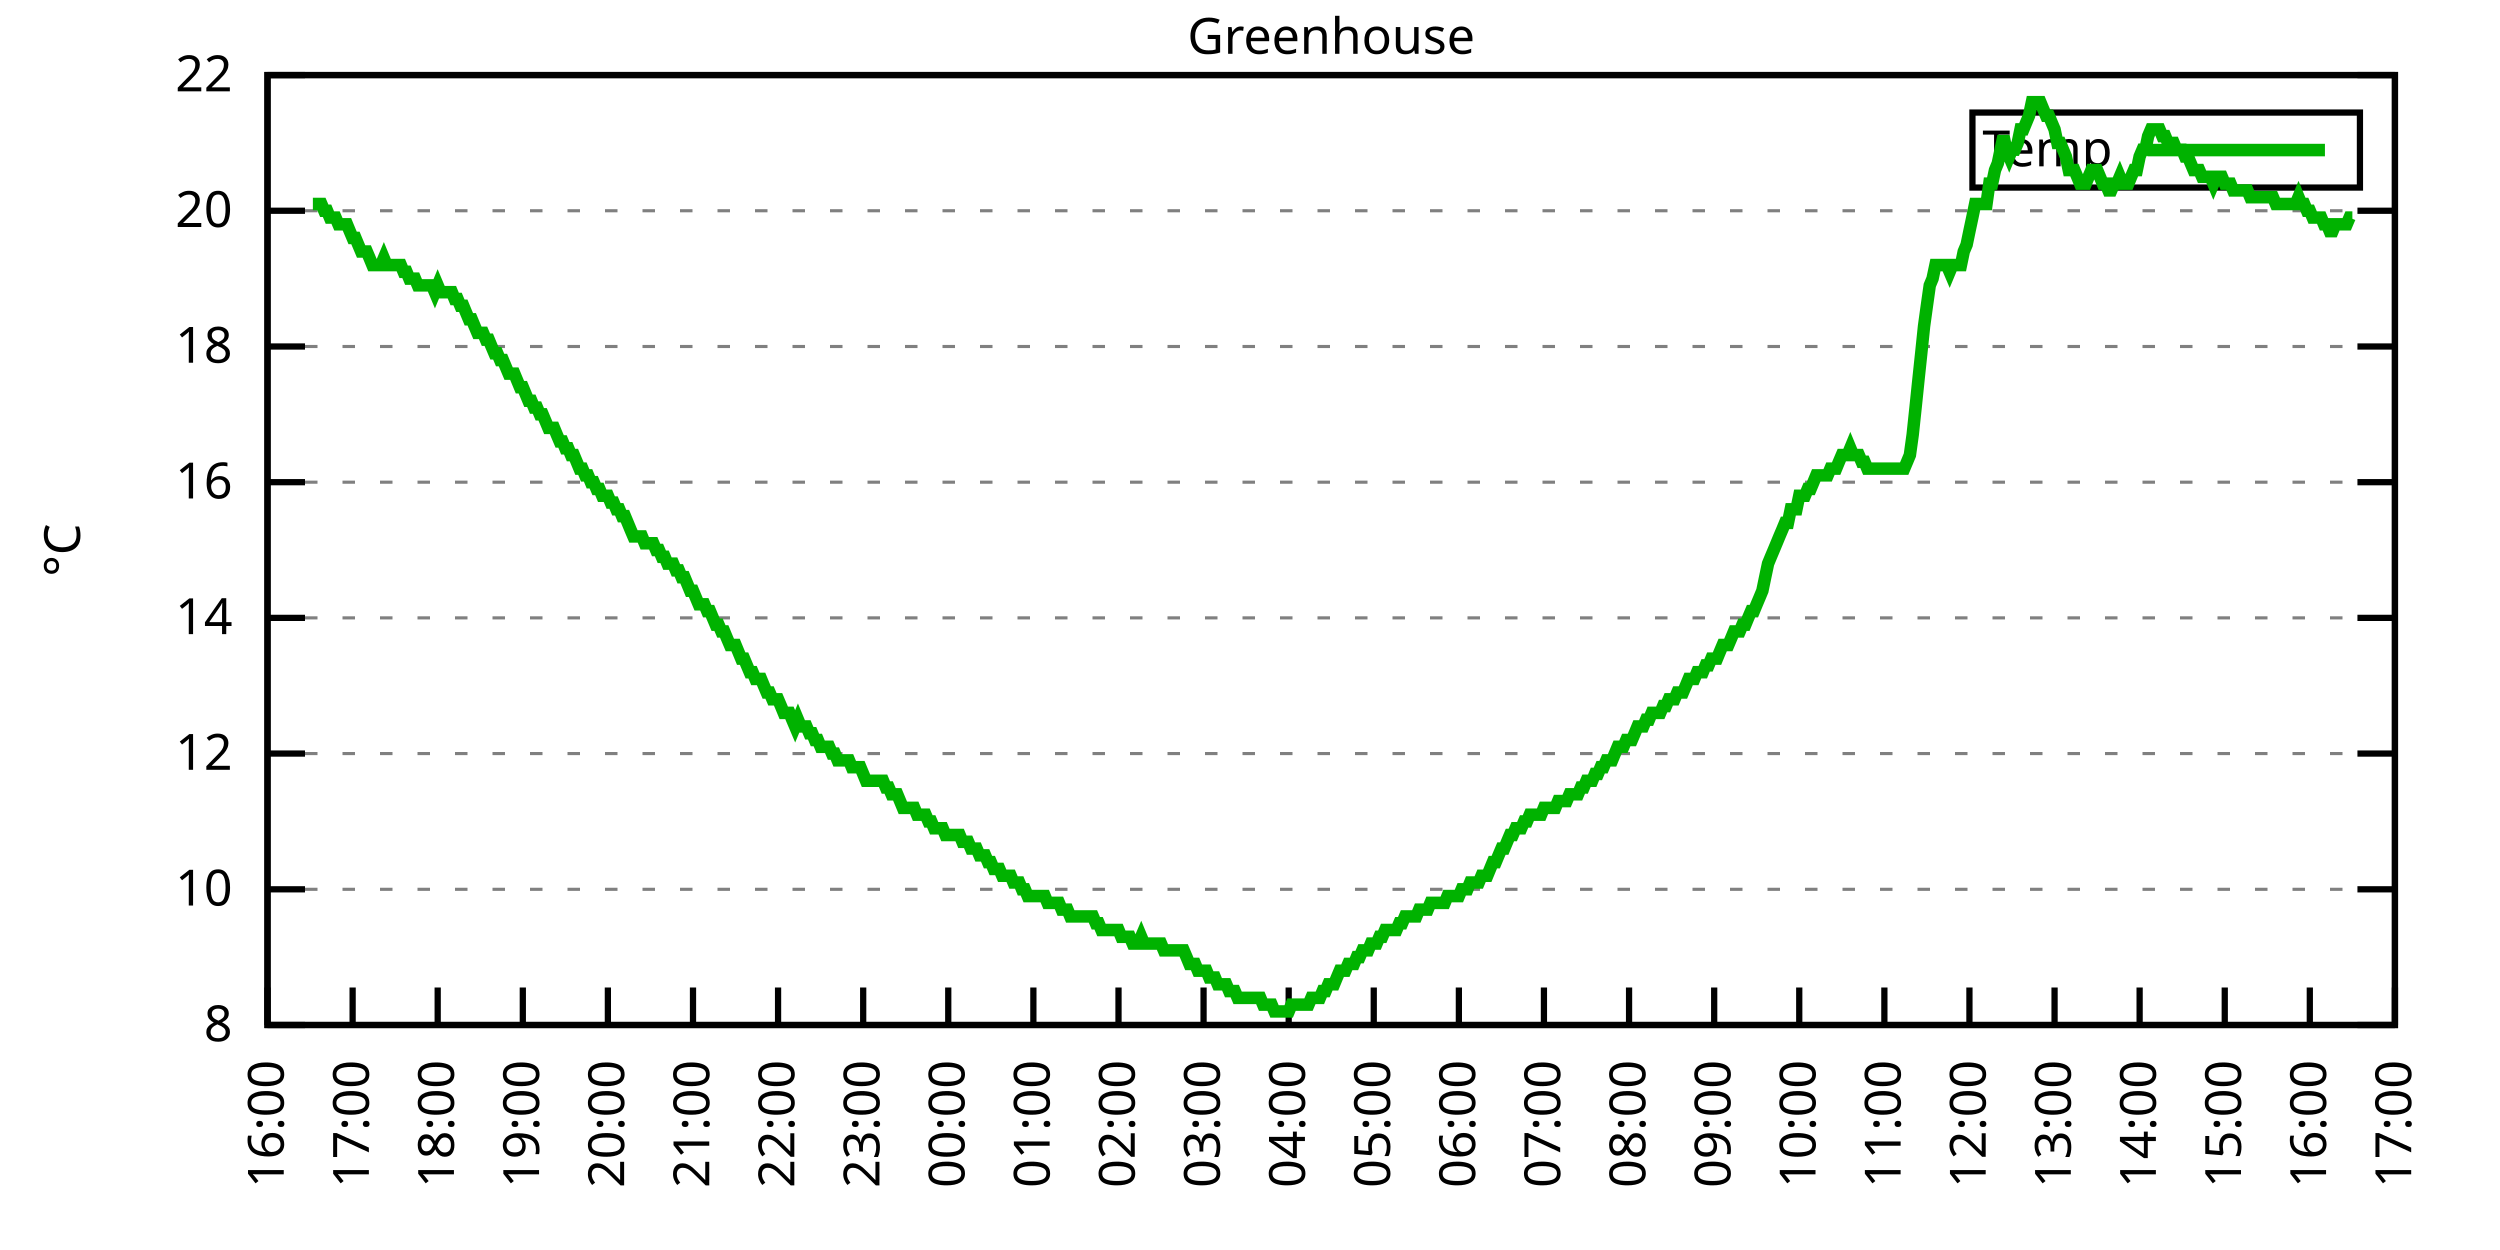
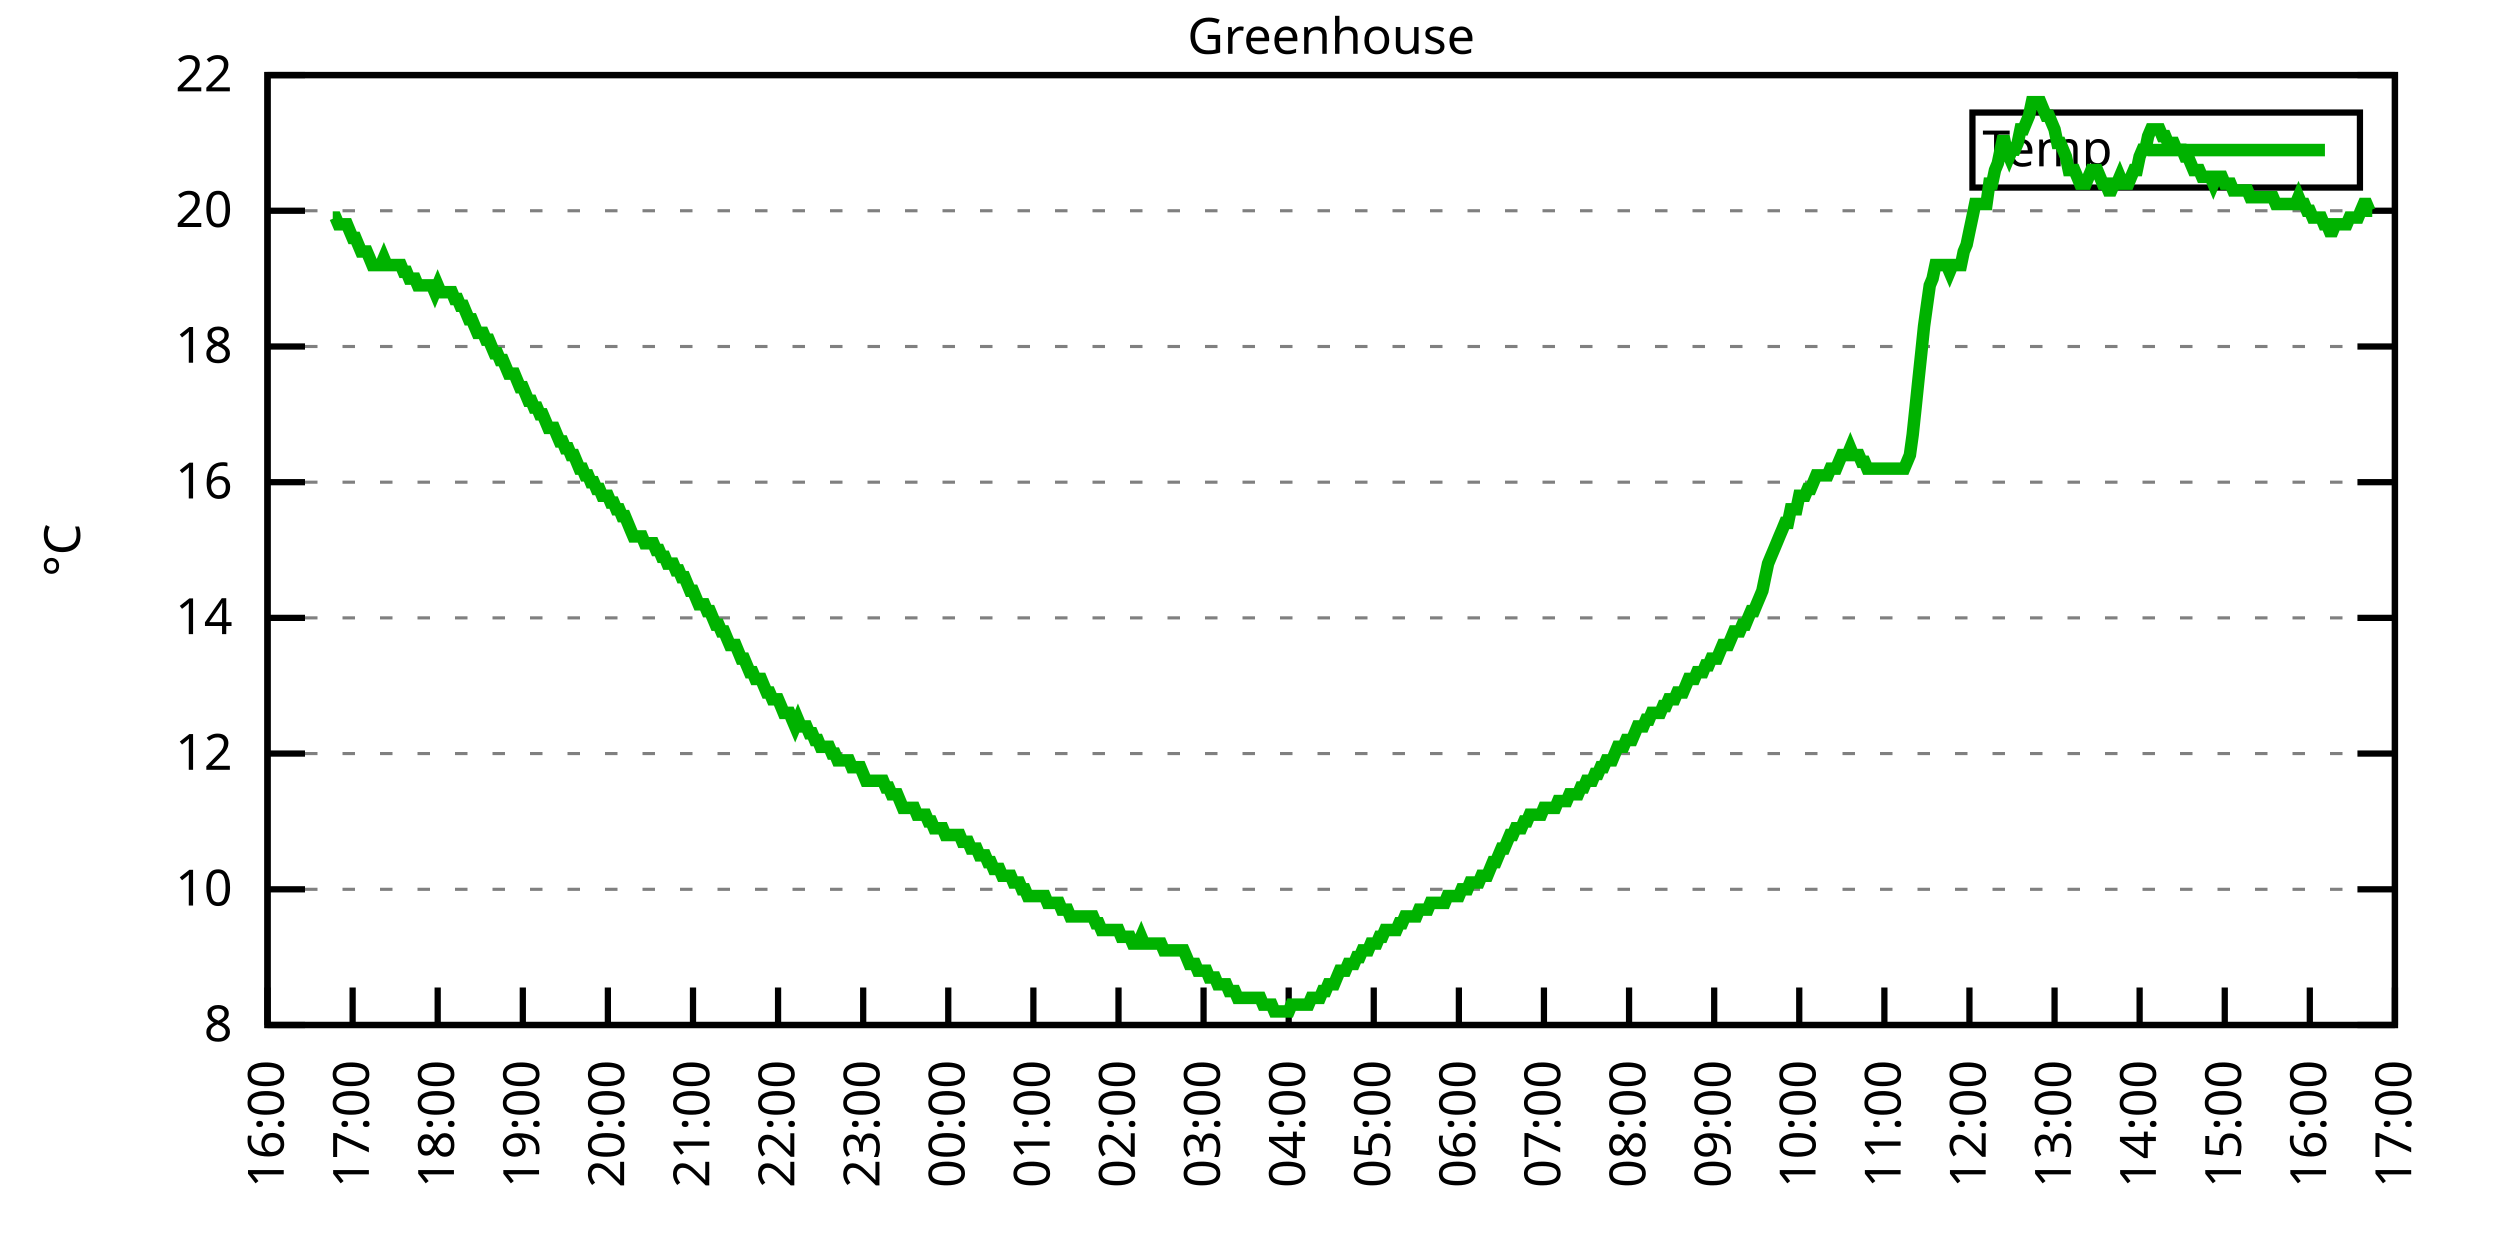
<svg xmlns="http://www.w3.org/2000/svg" xmlns:xlink="http://www.w3.org/1999/xlink" width="400" height="200" viewBox="0 0 400 200">
  <g id="gnuplot_canvas">
    <rect x="0" y="0" width="400" height="200" fill="none" />
    <defs>
      <circle id="gpDot" r="0.5" stroke-width="0.5" stroke="currentColor" />
      <path id="gpPt0" stroke-width="0.333" stroke="currentColor" d="M-1,0 h2 M0,-1 v2" />
      <path id="gpPt1" stroke-width="0.333" stroke="currentColor" d="M-1,-1 L1,1 M1,-1 L-1,1" />
      <path id="gpPt2" stroke-width="0.333" stroke="currentColor" d="M-1,0 L1,0 M0,-1 L0,1 M-1,-1 L1,1 M-1,1 L1,-1" />
      <rect id="gpPt3" stroke-width="0.333" stroke="currentColor" x="-1" y="-1" width="2" height="2" />
      <rect id="gpPt4" stroke-width="0.333" stroke="currentColor" fill="currentColor" x="-1" y="-1" width="2" height="2" />
      <circle id="gpPt5" stroke-width="0.333" stroke="currentColor" cx="0" cy="0" r="1" />
      <use xlink:href="#gpPt5" id="gpPt6" fill="currentColor" stroke="none" />
      <path id="gpPt7" stroke-width="0.333" stroke="currentColor" d="M0,-1.33 L-1.33,0.67 L1.33,0.67 z" />
      <use xlink:href="#gpPt7" id="gpPt8" fill="currentColor" stroke="none" />
      <use xlink:href="#gpPt7" id="gpPt9" stroke="currentColor" transform="rotate(180)" />
      <use xlink:href="#gpPt9" id="gpPt10" fill="currentColor" stroke="none" />
      <use xlink:href="#gpPt3" id="gpPt11" stroke="currentColor" transform="rotate(45)" />
      <use xlink:href="#gpPt11" id="gpPt12" fill="currentColor" stroke="none" />
      <path id="gpPt13" stroke-width="0.333" stroke="currentColor" d="M0,1.330 L1.265,0.411 L0.782,-1.067 L-0.782,-1.076 L-1.265,0.411 z" />
      <use xlink:href="#gpPt13" id="gpPt14" fill="currentColor" stroke="none" />
      <filter id="textbox" filterUnits="objectBoundingBox" x="0" y="0" height="1" width="1">
        <feFlood flood-color="white" flood-opacity="1" result="bgnd" />
        <feComposite in="SourceGraphic" in2="bgnd" operator="atop" />
      </filter>
      <filter id="greybox" filterUnits="objectBoundingBox" x="0" y="0" height="1" width="1">
        <feFlood flood-color="lightgrey" flood-opacity="1" result="grey" />
        <feComposite in="SourceGraphic" in2="grey" operator="atop" />
      </filter>
    </defs>
    <g fill="none" color="white" stroke="currentColor" stroke-width="1.00" stroke-linecap="butt" stroke-linejoin="miter">
</g>
    <g fill="none" color="black" stroke="currentColor" stroke-width="1.00" stroke-linecap="butt" stroke-linejoin="miter">
      <g stroke="none" shape-rendering="crispEdges">
        <polygon fill="rgb(255, 255, 255)" points="42.80,164.00 383.18,164.00 383.18,12.02 42.80,12.02 " />
      </g>
    </g>
    <g fill="none" color="black" stroke="currentColor" stroke-width="1.00" stroke-linecap="butt" stroke-linejoin="miter">
</g>
    <g fill="none" color="black" stroke="black" stroke-width="0.50" stroke-linecap="butt" stroke-linejoin="miter">
</g>
    <g fill="none" color="gray" stroke="currentColor" stroke-width="0.50" stroke-linecap="butt" stroke-linejoin="miter">
      <path stroke="gray" stroke-dasharray="2,4" class="gridline" d="M42.80,164.00 L383.19,164.00  " />
    </g>
    <g fill="none" color="gray" stroke="gray" stroke-width="1.00" stroke-linecap="butt" stroke-linejoin="miter">
</g>
    <g fill="none" color="black" stroke="currentColor" stroke-width="1.00" stroke-linecap="butt" stroke-linejoin="miter">
      <path stroke="black" d="M42.80,164.00 L48.80,164.00 M383.19,164.00 L377.19,164.00  " />
      <g transform="translate(37.20,166.60)" stroke="none" fill="black" font-family="Sans" font-size="8.00" text-anchor="end">
        <text>
          <tspan font-family="Sans"> 8</tspan>
        </text>
      </g>
    </g>
    <g fill="none" color="black" stroke="currentColor" stroke-width="1.00" stroke-linecap="butt" stroke-linejoin="miter">
</g>
    <g fill="none" color="black" stroke="black" stroke-width="0.50" stroke-linecap="butt" stroke-linejoin="miter">
</g>
    <g fill="none" color="gray" stroke="currentColor" stroke-width="0.50" stroke-linecap="butt" stroke-linejoin="miter">
      <path stroke="gray" stroke-dasharray="2,4" class="gridline" d="M42.80,142.29 L383.19,142.29  " />
    </g>
    <g fill="none" color="gray" stroke="gray" stroke-width="1.00" stroke-linecap="butt" stroke-linejoin="miter">
</g>
    <g fill="none" color="black" stroke="currentColor" stroke-width="1.00" stroke-linecap="butt" stroke-linejoin="miter">
      <path stroke="black" d="M42.80,142.29 L48.80,142.29 M383.19,142.29 L377.19,142.29  " />
      <g transform="translate(37.20,144.89)" stroke="none" fill="black" font-family="Sans" font-size="8.00" text-anchor="end">
        <text>
          <tspan font-family="Sans"> 10</tspan>
        </text>
      </g>
    </g>
    <g fill="none" color="black" stroke="currentColor" stroke-width="1.00" stroke-linecap="butt" stroke-linejoin="miter">
</g>
    <g fill="none" color="black" stroke="black" stroke-width="0.50" stroke-linecap="butt" stroke-linejoin="miter">
</g>
    <g fill="none" color="gray" stroke="currentColor" stroke-width="0.50" stroke-linecap="butt" stroke-linejoin="miter">
      <path stroke="gray" stroke-dasharray="2,4" class="gridline" d="M42.80,120.57 L383.19,120.57  " />
    </g>
    <g fill="none" color="gray" stroke="gray" stroke-width="1.00" stroke-linecap="butt" stroke-linejoin="miter">
</g>
    <g fill="none" color="black" stroke="currentColor" stroke-width="1.00" stroke-linecap="butt" stroke-linejoin="miter">
      <path stroke="black" d="M42.80,120.57 L48.80,120.57 M383.19,120.57 L377.19,120.57  " />
      <g transform="translate(37.20,123.17)" stroke="none" fill="black" font-family="Sans" font-size="8.00" text-anchor="end">
        <text>
          <tspan font-family="Sans"> 12</tspan>
        </text>
      </g>
    </g>
    <g fill="none" color="black" stroke="currentColor" stroke-width="1.00" stroke-linecap="butt" stroke-linejoin="miter">
</g>
    <g fill="none" color="black" stroke="black" stroke-width="0.50" stroke-linecap="butt" stroke-linejoin="miter">
</g>
    <g fill="none" color="gray" stroke="currentColor" stroke-width="0.50" stroke-linecap="butt" stroke-linejoin="miter">
      <path stroke="gray" stroke-dasharray="2,4" class="gridline" d="M42.80,98.86 L383.19,98.86  " />
    </g>
    <g fill="none" color="gray" stroke="gray" stroke-width="1.00" stroke-linecap="butt" stroke-linejoin="miter">
</g>
    <g fill="none" color="black" stroke="currentColor" stroke-width="1.00" stroke-linecap="butt" stroke-linejoin="miter">
      <path stroke="black" d="M42.80,98.86 L48.80,98.86 M383.19,98.86 L377.19,98.86  " />
      <g transform="translate(37.20,101.46)" stroke="none" fill="black" font-family="Sans" font-size="8.00" text-anchor="end">
        <text>
          <tspan font-family="Sans"> 14</tspan>
        </text>
      </g>
    </g>
    <g fill="none" color="black" stroke="currentColor" stroke-width="1.00" stroke-linecap="butt" stroke-linejoin="miter">
</g>
    <g fill="none" color="black" stroke="black" stroke-width="0.50" stroke-linecap="butt" stroke-linejoin="miter">
</g>
    <g fill="none" color="gray" stroke="currentColor" stroke-width="0.50" stroke-linecap="butt" stroke-linejoin="miter">
      <path stroke="gray" stroke-dasharray="2,4" class="gridline" d="M42.80,77.15 L383.19,77.15  " />
    </g>
    <g fill="none" color="gray" stroke="gray" stroke-width="1.00" stroke-linecap="butt" stroke-linejoin="miter">
</g>
    <g fill="none" color="black" stroke="currentColor" stroke-width="1.00" stroke-linecap="butt" stroke-linejoin="miter">
      <path stroke="black" d="M42.80,77.15 L48.80,77.15 M383.19,77.15 L377.19,77.15  " />
      <g transform="translate(37.20,79.75)" stroke="none" fill="black" font-family="Sans" font-size="8.00" text-anchor="end">
        <text>
          <tspan font-family="Sans"> 16</tspan>
        </text>
      </g>
    </g>
    <g fill="none" color="black" stroke="currentColor" stroke-width="1.00" stroke-linecap="butt" stroke-linejoin="miter">
</g>
    <g fill="none" color="black" stroke="black" stroke-width="0.50" stroke-linecap="butt" stroke-linejoin="miter">
</g>
    <g fill="none" color="gray" stroke="currentColor" stroke-width="0.50" stroke-linecap="butt" stroke-linejoin="miter">
      <path stroke="gray" stroke-dasharray="2,4" class="gridline" d="M42.80,55.44 L383.19,55.44  " />
    </g>
    <g fill="none" color="gray" stroke="gray" stroke-width="1.00" stroke-linecap="butt" stroke-linejoin="miter">
</g>
    <g fill="none" color="black" stroke="currentColor" stroke-width="1.00" stroke-linecap="butt" stroke-linejoin="miter">
      <path stroke="black" d="M42.80,55.44 L48.80,55.44 M383.19,55.44 L377.19,55.44  " />
      <g transform="translate(37.20,58.04)" stroke="none" fill="black" font-family="Sans" font-size="8.00" text-anchor="end">
        <text>
          <tspan font-family="Sans"> 18</tspan>
        </text>
      </g>
    </g>
    <g fill="none" color="black" stroke="currentColor" stroke-width="1.00" stroke-linecap="butt" stroke-linejoin="miter">
</g>
    <g fill="none" color="black" stroke="black" stroke-width="0.50" stroke-linecap="butt" stroke-linejoin="miter">
</g>
    <g fill="none" color="gray" stroke="currentColor" stroke-width="0.50" stroke-linecap="butt" stroke-linejoin="miter">
      <path stroke="gray" stroke-dasharray="2,4" class="gridline" d="M42.80,33.72 L383.19,33.72  " />
    </g>
    <g fill="none" color="gray" stroke="gray" stroke-width="1.00" stroke-linecap="butt" stroke-linejoin="miter">
</g>
    <g fill="none" color="black" stroke="currentColor" stroke-width="1.00" stroke-linecap="butt" stroke-linejoin="miter">
      <path stroke="black" d="M42.80,33.72 L48.80,33.72 M383.19,33.72 L377.19,33.72  " />
      <g transform="translate(37.20,36.32)" stroke="none" fill="black" font-family="Sans" font-size="8.00" text-anchor="end">
        <text>
          <tspan font-family="Sans"> 20</tspan>
        </text>
      </g>
    </g>
    <g fill="none" color="black" stroke="currentColor" stroke-width="1.00" stroke-linecap="butt" stroke-linejoin="miter">
</g>
    <g fill="none" color="black" stroke="black" stroke-width="0.50" stroke-linecap="butt" stroke-linejoin="miter">
</g>
    <g fill="none" color="gray" stroke="currentColor" stroke-width="0.50" stroke-linecap="butt" stroke-linejoin="miter">
      <path stroke="gray" stroke-dasharray="2,4" class="gridline" d="M42.80,12.01 L383.19,12.01  " />
    </g>
    <g fill="none" color="gray" stroke="gray" stroke-width="1.00" stroke-linecap="butt" stroke-linejoin="miter">
</g>
    <g fill="none" color="black" stroke="currentColor" stroke-width="1.00" stroke-linecap="butt" stroke-linejoin="miter">
      <path stroke="black" d="M42.80,12.01 L48.80,12.01 M383.19,12.01 L377.19,12.01  " />
      <g transform="translate(37.20,14.61)" stroke="none" fill="black" font-family="Sans" font-size="8.00" text-anchor="end">
        <text>
          <tspan font-family="Sans"> 22</tspan>
        </text>
      </g>
    </g>
    <g fill="none" color="black" stroke="currentColor" stroke-width="1.00" stroke-linecap="butt" stroke-linejoin="miter">
      <path stroke="black" d="M42.80,164.00 L42.80,158.00  " />
      <g transform="translate(45.40,169.60) rotate(270.00)" stroke="none" fill="black" font-family="Sans" font-size="8.00" text-anchor="end">
        <text>
          <tspan font-family="Sans">16:00</tspan>
        </text>
      </g>
    </g>
    <g fill="none" color="black" stroke="currentColor" stroke-width="1.00" stroke-linecap="butt" stroke-linejoin="miter">
      <path stroke="black" d="M56.42,164.00 L56.42,158.00  " />
      <g transform="translate(59.02,169.60) rotate(270.00)" stroke="none" fill="black" font-family="Sans" font-size="8.00" text-anchor="end">
        <text>
          <tspan font-family="Sans">17:00</tspan>
        </text>
      </g>
    </g>
    <g fill="none" color="black" stroke="currentColor" stroke-width="1.00" stroke-linecap="butt" stroke-linejoin="miter">
      <path stroke="black" d="M70.03,164.00 L70.03,158.00  " />
      <g transform="translate(72.63,169.60) rotate(270.00)" stroke="none" fill="black" font-family="Sans" font-size="8.00" text-anchor="end">
        <text>
          <tspan font-family="Sans">18:00</tspan>
        </text>
      </g>
    </g>
    <g fill="none" color="black" stroke="currentColor" stroke-width="1.00" stroke-linecap="butt" stroke-linejoin="miter">
      <path stroke="black" d="M83.65,164.00 L83.65,158.00  " />
      <g transform="translate(86.25,169.60) rotate(270.00)" stroke="none" fill="black" font-family="Sans" font-size="8.00" text-anchor="end">
        <text>
          <tspan font-family="Sans">19:00</tspan>
        </text>
      </g>
    </g>
    <g fill="none" color="black" stroke="currentColor" stroke-width="1.00" stroke-linecap="butt" stroke-linejoin="miter">
      <path stroke="black" d="M97.26,164.00 L97.26,158.00  " />
      <g transform="translate(99.86,169.60) rotate(270.00)" stroke="none" fill="black" font-family="Sans" font-size="8.00" text-anchor="end">
        <text>
          <tspan font-family="Sans">20:00</tspan>
        </text>
      </g>
    </g>
    <g fill="none" color="black" stroke="currentColor" stroke-width="1.00" stroke-linecap="butt" stroke-linejoin="miter">
      <path stroke="black" d="M110.88,164.00 L110.88,158.00  " />
      <g transform="translate(113.48,169.60) rotate(270.00)" stroke="none" fill="black" font-family="Sans" font-size="8.00" text-anchor="end">
        <text>
          <tspan font-family="Sans">21:00</tspan>
        </text>
      </g>
    </g>
    <g fill="none" color="black" stroke="currentColor" stroke-width="1.00" stroke-linecap="butt" stroke-linejoin="miter">
      <path stroke="black" d="M124.49,164.00 L124.49,158.00  " />
      <g transform="translate(127.09,169.60) rotate(270.00)" stroke="none" fill="black" font-family="Sans" font-size="8.00" text-anchor="end">
        <text>
          <tspan font-family="Sans">22:00</tspan>
        </text>
      </g>
    </g>
    <g fill="none" color="black" stroke="currentColor" stroke-width="1.00" stroke-linecap="butt" stroke-linejoin="miter">
      <path stroke="black" d="M138.11,164.00 L138.11,158.00  " />
      <g transform="translate(140.71,169.60) rotate(270.00)" stroke="none" fill="black" font-family="Sans" font-size="8.00" text-anchor="end">
        <text>
          <tspan font-family="Sans">23:00</tspan>
        </text>
      </g>
    </g>
    <g fill="none" color="black" stroke="currentColor" stroke-width="1.00" stroke-linecap="butt" stroke-linejoin="miter">
      <path stroke="black" d="M151.72,164.00 L151.72,158.00  " />
      <g transform="translate(154.32,169.60) rotate(270.00)" stroke="none" fill="black" font-family="Sans" font-size="8.00" text-anchor="end">
        <text>
          <tspan font-family="Sans">00:00</tspan>
        </text>
      </g>
    </g>
    <g fill="none" color="black" stroke="currentColor" stroke-width="1.00" stroke-linecap="butt" stroke-linejoin="miter">
      <path stroke="black" d="M165.34,164.00 L165.34,158.00  " />
      <g transform="translate(167.94,169.60) rotate(270.00)" stroke="none" fill="black" font-family="Sans" font-size="8.00" text-anchor="end">
        <text>
          <tspan font-family="Sans">01:00</tspan>
        </text>
      </g>
    </g>
    <g fill="none" color="black" stroke="currentColor" stroke-width="1.00" stroke-linecap="butt" stroke-linejoin="miter">
      <path stroke="black" d="M178.96,164.00 L178.96,158.00  " />
      <g transform="translate(181.56,169.60) rotate(270.00)" stroke="none" fill="black" font-family="Sans" font-size="8.00" text-anchor="end">
        <text>
          <tspan font-family="Sans">02:00</tspan>
        </text>
      </g>
    </g>
    <g fill="none" color="black" stroke="currentColor" stroke-width="1.00" stroke-linecap="butt" stroke-linejoin="miter">
      <path stroke="black" d="M192.57,164.00 L192.57,158.00  " />
      <g transform="translate(195.17,169.60) rotate(270.00)" stroke="none" fill="black" font-family="Sans" font-size="8.00" text-anchor="end">
        <text>
          <tspan font-family="Sans">03:00</tspan>
        </text>
      </g>
    </g>
    <g fill="none" color="black" stroke="currentColor" stroke-width="1.00" stroke-linecap="butt" stroke-linejoin="miter">
      <path stroke="black" d="M206.19,164.00 L206.19,158.00  " />
      <g transform="translate(208.79,169.60) rotate(270.00)" stroke="none" fill="black" font-family="Sans" font-size="8.00" text-anchor="end">
        <text>
          <tspan font-family="Sans">04:00</tspan>
        </text>
      </g>
    </g>
    <g fill="none" color="black" stroke="currentColor" stroke-width="1.00" stroke-linecap="butt" stroke-linejoin="miter">
      <path stroke="black" d="M219.80,164.00 L219.80,158.00  " />
      <g transform="translate(222.40,169.60) rotate(270.00)" stroke="none" fill="black" font-family="Sans" font-size="8.00" text-anchor="end">
        <text>
          <tspan font-family="Sans">05:00</tspan>
        </text>
      </g>
    </g>
    <g fill="none" color="black" stroke="currentColor" stroke-width="1.00" stroke-linecap="butt" stroke-linejoin="miter">
      <path stroke="black" d="M233.42,164.00 L233.42,158.00  " />
      <g transform="translate(236.02,169.60) rotate(270.00)" stroke="none" fill="black" font-family="Sans" font-size="8.00" text-anchor="end">
        <text>
          <tspan font-family="Sans">06:00</tspan>
        </text>
      </g>
    </g>
    <g fill="none" color="black" stroke="currentColor" stroke-width="1.00" stroke-linecap="butt" stroke-linejoin="miter">
      <path stroke="black" d="M247.03,164.00 L247.03,158.00  " />
      <g transform="translate(249.63,169.60) rotate(270.00)" stroke="none" fill="black" font-family="Sans" font-size="8.00" text-anchor="end">
        <text>
          <tspan font-family="Sans">07:00</tspan>
        </text>
      </g>
    </g>
    <g fill="none" color="black" stroke="currentColor" stroke-width="1.00" stroke-linecap="butt" stroke-linejoin="miter">
      <path stroke="black" d="M260.65,164.00 L260.65,158.00  " />
      <g transform="translate(263.25,169.60) rotate(270.00)" stroke="none" fill="black" font-family="Sans" font-size="8.00" text-anchor="end">
        <text>
          <tspan font-family="Sans">08:00</tspan>
        </text>
      </g>
    </g>
    <g fill="none" color="black" stroke="currentColor" stroke-width="1.00" stroke-linecap="butt" stroke-linejoin="miter">
      <path stroke="black" d="M274.27,164.00 L274.27,158.00  " />
      <g transform="translate(276.87,169.60) rotate(270.00)" stroke="none" fill="black" font-family="Sans" font-size="8.00" text-anchor="end">
        <text>
          <tspan font-family="Sans">09:00</tspan>
        </text>
      </g>
    </g>
    <g fill="none" color="black" stroke="currentColor" stroke-width="1.00" stroke-linecap="butt" stroke-linejoin="miter">
      <path stroke="black" d="M287.88,164.00 L287.88,158.00  " />
      <g transform="translate(290.48,169.60) rotate(270.00)" stroke="none" fill="black" font-family="Sans" font-size="8.00" text-anchor="end">
        <text>
          <tspan font-family="Sans">10:00</tspan>
        </text>
      </g>
    </g>
    <g fill="none" color="black" stroke="currentColor" stroke-width="1.00" stroke-linecap="butt" stroke-linejoin="miter">
      <path stroke="black" d="M301.50,164.00 L301.50,158.00  " />
      <g transform="translate(304.10,169.60) rotate(270.00)" stroke="none" fill="black" font-family="Sans" font-size="8.00" text-anchor="end">
        <text>
          <tspan font-family="Sans">11:00</tspan>
        </text>
      </g>
    </g>
    <g fill="none" color="black" stroke="currentColor" stroke-width="1.00" stroke-linecap="butt" stroke-linejoin="miter">
      <path stroke="black" d="M315.11,164.00 L315.11,158.00  " />
      <g transform="translate(317.71,169.60) rotate(270.00)" stroke="none" fill="black" font-family="Sans" font-size="8.00" text-anchor="end">
        <text>
          <tspan font-family="Sans">12:00</tspan>
        </text>
      </g>
    </g>
    <g fill="none" color="black" stroke="currentColor" stroke-width="1.00" stroke-linecap="butt" stroke-linejoin="miter">
      <path stroke="black" d="M328.73,164.00 L328.73,158.00  " />
      <g transform="translate(331.33,169.60) rotate(270.00)" stroke="none" fill="black" font-family="Sans" font-size="8.00" text-anchor="end">
        <text>
          <tspan font-family="Sans">13:00</tspan>
        </text>
      </g>
    </g>
    <g fill="none" color="black" stroke="currentColor" stroke-width="1.00" stroke-linecap="butt" stroke-linejoin="miter">
      <path stroke="black" d="M342.34,164.00 L342.34,158.00  " />
      <g transform="translate(344.94,169.60) rotate(270.00)" stroke="none" fill="black" font-family="Sans" font-size="8.00" text-anchor="end">
        <text>
          <tspan font-family="Sans">14:00</tspan>
        </text>
      </g>
    </g>
    <g fill="none" color="black" stroke="currentColor" stroke-width="1.00" stroke-linecap="butt" stroke-linejoin="miter">
      <path stroke="black" d="M355.96,164.00 L355.96,158.00  " />
      <g transform="translate(358.56,169.60) rotate(270.00)" stroke="none" fill="black" font-family="Sans" font-size="8.00" text-anchor="end">
        <text>
          <tspan font-family="Sans">15:00</tspan>
        </text>
      </g>
    </g>
    <g fill="none" color="black" stroke="currentColor" stroke-width="1.00" stroke-linecap="butt" stroke-linejoin="miter">
      <path stroke="black" d="M369.57,164.00 L369.57,158.00  " />
      <g transform="translate(372.17,169.60) rotate(270.00)" stroke="none" fill="black" font-family="Sans" font-size="8.00" text-anchor="end">
        <text>
          <tspan font-family="Sans">16:00</tspan>
        </text>
      </g>
    </g>
    <g fill="none" color="black" stroke="currentColor" stroke-width="1.00" stroke-linecap="butt" stroke-linejoin="miter">
      <path stroke="black" d="M383.19,164.00 L383.19,158.00  " />
      <g transform="translate(385.79,169.60) rotate(270.00)" stroke="none" fill="black" font-family="Sans" font-size="8.00" text-anchor="end">
        <text>
          <tspan font-family="Sans">17:00</tspan>
        </text>
      </g>
    </g>
    <g fill="none" color="black" stroke="currentColor" stroke-width="1.00" stroke-linecap="butt" stroke-linejoin="miter">
</g>
    <g fill="none" color="black" stroke="currentColor" stroke-width="1.00" stroke-linecap="butt" stroke-linejoin="miter">
      <path stroke="black" d="M42.80,12.01 L42.80,164.00 L383.19,164.00 L383.19,12.01 L42.80,12.01 Z  " />
    </g>
    <g fill="none" color="black" stroke="currentColor" stroke-width="1.00" stroke-linecap="butt" stroke-linejoin="miter">
</g>
    <g fill="none" color="black" stroke="currentColor" stroke-width="1.00" stroke-linecap="butt" stroke-linejoin="miter">
      <path stroke="black" d="M315.59,30.01 L315.59,18.01 L377.59,18.01 L377.59,30.01 L315.59,30.01 Z  " />
    </g>
    <g id="Greenhouse_plot_1">
      <g fill="none" color="white" stroke="black" stroke-width="2.00" stroke-linecap="butt" stroke-linejoin="miter">
</g>
      <g fill="none" color="black" stroke="currentColor" stroke-width="2.00" stroke-linecap="butt" stroke-linejoin="miter">
        <g transform="translate(337.99,26.61)" stroke="none" fill="black" font-family="Sans" font-size="8.00" text-anchor="end">
          <text>
            <tspan font-family="Sans">Temp</tspan>
          </text>
        </g>
      </g>
      <g fill="none" color="black" stroke="currentColor" stroke-width="2.00" stroke-linecap="butt" stroke-linejoin="miter">
-         <path stroke="rgb(  0, 178,   0)" d="M343.59,24.01 L371.99,24.01 M50.06,32.64 L50.52,32.64 L50.97,32.64 L51.42,32.64 L51.88,33.72 L52.33,33.72   L52.78,34.81 L53.24,34.81 L53.69,34.81 L54.15,35.89 L54.60,35.89 L55.05,35.89 L55.51,35.89 L55.96,36.98   L56.42,38.07 L56.87,38.07 L57.32,39.15 L57.78,40.24 L58.23,40.24 L58.68,40.24 L59.14,41.32 L59.59,42.41   L60.05,42.41 L60.50,42.41 L60.95,42.41 L61.41,41.32 L61.86,42.41 L62.32,42.41 L62.77,42.41 L63.22,42.41   L63.68,42.41 L64.13,42.41 L64.58,43.49 L65.04,43.49 L65.49,44.58 L65.95,44.58 L66.40,44.58 L66.85,45.66   L67.31,45.66 L67.76,45.66 L68.22,45.66 L68.67,45.66 L69.12,45.66 L69.58,46.75 L70.03,45.66 L70.49,46.75   L70.94,46.75 L71.39,46.75 L71.85,46.75 L72.30,46.75 L72.75,47.84 L73.21,47.84 L73.66,48.92 L74.12,48.92   L74.57,50.01 L75.02,51.09 L75.48,51.09 L75.93,52.18 L76.39,53.26 L76.84,53.26 L77.29,53.26 L77.75,54.35   L78.20,54.35 L78.65,55.44 L79.11,56.52 L79.56,56.52 L80.02,57.61 L80.47,57.61 L80.92,58.69 L81.38,59.78   L81.83,59.78 L82.29,59.78 L82.74,60.86 L83.19,61.95 L83.65,61.95 L84.10,63.04 L84.55,64.12 L85.01,64.12   L85.46,65.21 L85.92,65.21 L86.37,66.29 L86.82,66.29 L87.28,67.38 L87.73,68.46 L88.19,68.46 L88.64,68.46   L89.09,69.55 L89.55,70.63 L90.00,70.63 L90.45,71.72 L90.91,71.72 L91.36,72.81 L91.82,72.81 L92.27,73.89   L92.72,74.98 L93.18,74.98 L93.63,76.06 L94.09,76.06 L94.54,77.15 L94.99,77.15 L95.45,78.23 L95.90,78.23   L96.35,79.32 L96.81,79.32 L97.26,79.32 L97.72,80.41 L98.17,80.41 L98.62,81.49 L99.08,81.49 L99.53,82.58   L99.99,82.58 L100.44,83.66 L100.89,84.75 L101.35,85.83 L101.80,85.83 L102.25,85.83 L102.71,85.83 L103.16,86.92   L103.62,86.92 L104.07,86.92 L104.52,86.92 L104.98,88.00 L105.43,88.00 L105.89,89.09 L106.34,89.09 L106.79,90.18   L107.25,90.18 L107.70,90.18 L108.15,91.26 L108.61,91.26 L109.06,92.35 L109.52,92.35 L109.97,93.43 L110.42,94.52   L110.88,94.52 L111.33,95.60 L111.79,96.69 L112.24,96.69 L112.69,96.69 L113.15,97.78 L113.60,97.78 L114.05,98.86   L114.51,99.95 L114.96,99.95 L115.42,101.03 L115.87,101.03 L116.32,102.12 L116.78,103.20 L117.23,103.20 L117.69,103.20   L118.14,104.29 L118.59,105.38 L119.05,105.38 L119.50,106.46 L119.96,107.55 L120.41,107.55 L120.86,108.63 L121.32,108.63   L121.77,108.63 L122.22,109.72 L122.68,110.80 L123.13,110.80 L123.59,111.89 L124.04,111.89 L124.49,111.89 L124.95,112.97   L125.40,114.06 L125.86,114.06 L126.31,114.06 L126.76,115.15 L127.22,116.23 L127.67,115.15 L128.12,116.23 L128.58,116.23   L129.03,116.23 L129.49,117.32 L129.94,117.32 L130.39,118.40 L130.85,118.40 L131.30,119.49 L131.76,119.49 L132.21,119.49   L132.66,119.49 L133.12,120.57 L133.57,120.57 L134.02,121.66 L134.48,121.66 L134.93,121.66 L135.39,121.66 L135.84,121.66   L136.29,122.75 L136.75,122.75 L137.20,122.75 L137.66,122.75 L138.11,123.83 L138.56,124.92 L139.02,124.92 L139.47,124.92   L139.92,124.92 L140.38,124.92 L140.83,124.92 L141.29,124.92 L141.74,126.00 L142.19,126.00 L142.65,127.09 L143.10,127.09   L143.56,127.09 L144.01,128.17 L144.46,129.26 L144.92,129.26 L145.37,129.26 L145.82,129.26 L146.28,129.26 L146.73,130.35   L147.19,130.35 L147.64,130.35 L148.09,130.35 L148.55,131.43 L149.00,131.43 L149.46,132.52 L149.91,132.52 L150.36,132.52   L150.82,132.52 L151.27,133.60 L151.72,133.60 L152.18,133.60 L152.63,133.60 L153.09,133.60 L153.54,133.60 L153.99,134.69   L154.45,134.69 L154.90,134.69 L155.36,135.77 L155.81,135.77 L156.26,135.77 L156.72,136.86 L157.17,136.86 L157.62,136.86   L158.08,137.94 L158.53,137.94 L158.99,139.03 L159.44,139.03 L159.89,139.03 L160.35,140.12 L160.80,140.12 L161.26,140.12   L161.71,140.12 L162.16,141.20 L162.62,141.20 L163.07,141.20 L163.52,142.29 L163.98,142.29 L164.43,143.37 L164.89,143.37   L165.34,143.37 L165.79,143.37 L166.25,143.37 L166.70,143.37 L167.16,143.37 L167.61,144.46 L168.06,144.46 L168.52,144.46   L168.97,144.46 L169.43,144.46 L169.88,145.54 L170.33,145.54 L170.79,145.54 L171.24,146.63 L171.69,146.63 L172.15,146.63   L172.60,146.63 L173.06,146.63 L173.51,146.63 L173.96,146.63 L174.42,146.63 L174.87,146.63 L175.33,147.72 L175.78,147.72   L176.23,148.80 L176.69,148.80 L177.14,148.80 L177.59,148.80 L178.05,148.80 L178.50,148.80 L178.96,148.80 L179.41,149.89   L179.86,149.89 L180.32,149.89 L180.77,149.89 L181.23,150.97 L181.68,150.97 L182.13,150.97 L182.59,149.89 L183.04,150.97   L183.49,150.97 L183.95,150.97 L184.40,150.97 L184.86,150.97 L185.31,150.97 L185.76,150.97 L186.22,152.06 L186.67,152.06   L187.13,152.06 L187.58,152.06 L188.03,152.06 L188.49,152.06 L188.94,152.06 L189.39,152.06 L189.85,153.14 L190.30,154.23   L190.76,154.23 L191.21,154.23 L191.66,155.31 L192.12,155.31 L192.57,155.31 L193.03,155.31 L193.48,156.40 L193.93,156.40   L194.39,156.40 L194.84,157.49 L195.29,157.49 L195.75,157.49 L196.20,157.49 L196.66,158.57 L197.11,158.57 L197.56,158.57   L198.02,159.66 L198.47,159.66 L198.93,159.66 L199.38,159.66 L199.83,159.66 L200.29,159.66 L200.74,159.66 L201.19,159.66   L201.65,159.66 L202.10,160.74 L202.56,160.74 L203.01,160.74 L203.46,160.74 L203.92,161.83 L204.37,161.83 L204.83,161.83   L205.28,161.83 L205.73,161.83 L206.19,161.83 L206.64,160.74 L207.09,160.74 L207.55,160.74 L208.00,160.74 L208.46,160.74   L208.91,160.74 L209.36,160.74 L209.82,159.66 L210.27,159.66 L210.73,159.66 L211.18,159.66 L211.63,158.57 L212.09,158.57   L212.54,157.49 L213.00,157.49 L213.45,157.49 L213.90,156.40 L214.36,155.31 L214.81,155.31 L215.26,155.31 L215.72,154.23   L216.17,154.23 L216.63,154.23 L217.08,153.14 L217.53,153.14 L217.99,152.06 L218.44,152.06 L218.90,152.06 L219.35,150.97   L219.80,150.97 L220.26,150.97 L220.71,149.89 L221.16,149.89 L221.62,148.80 L222.07,148.80 L222.53,148.80 L222.98,148.80   L223.43,148.80 L223.89,147.72 L224.34,147.72 L224.80,146.63 L225.25,146.63 L225.70,146.63 L226.16,146.63 L226.61,146.63   L227.06,145.54 L227.52,145.54 L227.97,145.54 L228.43,145.54 L228.88,144.46 L229.33,144.46 L229.79,144.46 L230.24,144.46   L230.70,144.46 L231.15,144.46 L231.60,143.37 L232.06,143.37 L232.51,143.37 L232.96,143.37 L233.42,143.37 L233.87,142.29   L234.33,142.29 L234.78,142.29 L235.23,141.20 L235.69,141.20 L236.14,141.20 L236.60,141.20 L237.05,140.12 L237.50,140.12   L237.96,140.12 L238.41,139.03 L238.86,137.94 L239.32,137.94 L239.77,136.86 L240.23,135.77 L240.68,135.77 L241.13,134.69   L241.59,133.60 L242.04,133.60 L242.50,132.52 L242.95,132.52 L243.40,132.52 L243.86,131.43 L244.31,131.43 L244.76,130.35   L245.22,130.35 L245.67,130.35 L246.13,130.35 L246.58,130.35 L247.03,129.26 L247.49,129.26 L247.94,129.26 L248.40,129.26   L248.85,129.26 L249.30,128.17 L249.76,128.17 L250.21,128.17 L250.66,128.17 L251.12,127.09 L251.57,127.09 L252.03,127.09   L252.48,127.09 L252.93,126.00 L253.39,126.00 L253.84,124.92 L254.30,124.92 L254.75,124.92 L255.20,123.83 L255.66,123.83   L256.11,122.75 L256.56,122.75 L257.02,121.66 L257.47,121.66 L257.93,121.66 L258.38,120.57 L258.83,119.49 L259.29,119.49   L259.74,119.49 L260.20,118.40 L260.65,118.40 L261.10,118.40 L261.56,117.32 L262.01,116.23 L262.47,116.23 L262.92,116.23   L263.37,115.15 L263.83,115.15 L264.28,114.06 L264.73,114.06 L265.19,114.06 L265.64,114.06 L266.10,112.97 L266.55,112.97   L267.00,111.89 L267.46,111.89 L267.91,111.89 L268.37,110.80 L268.82,110.80 L269.27,110.80 L269.73,109.72 L270.18,108.63   L270.63,108.63 L271.09,108.63 L271.54,107.55 L272.00,107.55 L272.45,107.55 L272.90,106.46 L273.36,106.46 L273.81,105.38   L274.27,105.38 L274.72,105.38 L275.17,104.29 L275.63,103.20 L276.08,103.20 L276.53,103.20 L276.99,102.12 L277.44,101.03   L277.90,101.03 L278.35,101.03 L278.80,99.95 L279.26,99.95 L279.71,98.86 L280.17,97.78 L280.62,97.78 L281.07,96.69   L281.53,95.60 L281.98,94.52 L282.43,92.35 L282.89,90.18 L283.34,89.09 L283.80,88.00 L284.25,86.92 L284.70,85.83   L285.16,84.75 L285.61,83.66 L286.07,83.66 L286.52,81.49 L286.97,81.49 L287.43,81.49 L287.88,79.32 L288.33,79.32   L288.79,79.32 L289.24,78.23 L289.70,78.23 L290.15,77.15 L290.60,76.06 L291.06,76.06 L291.51,76.06 L291.97,76.06   L292.42,76.06 L292.87,74.98 L293.33,74.98 L293.78,74.98 L294.23,73.89 L294.69,72.81 L295.14,72.81 L295.60,72.81   L296.05,71.72 L296.50,72.81 L296.96,72.81 L297.41,72.81 L297.87,73.89 L298.32,73.89 L298.77,74.98 L299.23,74.98   L299.68,74.98 L300.13,74.98 L300.59,74.98 L301.04,74.98 L301.50,74.98 L301.95,74.98 L302.40,74.98 L302.86,74.98   L303.31,74.98 L303.77,74.98 L304.22,74.98 L304.67,74.98 L305.13,73.89 L305.58,72.81 L306.03,69.55 L306.49,65.21   L306.94,60.86 L307.40,56.52 L307.85,52.18 L308.30,48.92 L308.76,45.66 L309.21,44.58 L309.67,42.41 L310.12,42.41   L310.57,42.41 L311.03,42.41 L311.48,42.41 L311.94,43.49 L312.39,42.41 L312.84,42.41 L313.30,42.41 L313.75,42.41   L314.20,40.24 L314.66,39.15 L315.11,36.98 L315.57,34.81 L316.02,32.64 L316.47,32.64 L316.93,32.64 L317.38,32.64   L317.84,32.64 L318.29,29.38 L318.74,29.38 L319.20,27.21 L319.65,26.12 L320.10,23.95 L320.56,21.78 L321.01,23.95   L321.47,25.04 L321.92,23.95 L322.37,23.95 L322.83,22.87 L323.28,20.70 L323.74,20.70 L324.19,19.61 L324.64,18.52   L325.10,16.35 L325.55,16.35 L326.00,16.35 L326.46,16.35 L326.91,17.44 L327.37,18.52 L327.82,18.52 L328.27,19.61   L328.73,20.70 L329.18,22.87 L329.64,22.87 L330.09,23.95 L330.54,25.04 L331.00,27.21 L331.45,27.21 L331.90,27.21   L332.36,28.29 L332.81,29.38 L333.27,29.38 L333.72,29.38 L334.17,28.29 L334.63,27.21 L335.08,27.21 L335.54,27.21   L335.99,28.29 L336.44,29.38 L336.90,29.38 L337.35,30.47 L337.80,30.47 L338.26,29.38 L338.71,29.38 L339.17,28.29   L339.62,29.38 L340.07,29.38 L340.53,29.38 L340.98,28.29 L341.44,27.21 L341.89,27.21 L342.34,25.04 L342.80,23.95   L343.25,23.95 L343.70,21.78 L344.16,20.70 L344.61,20.70 L345.07,20.70 L345.52,20.70 L345.97,21.78 L346.43,21.78   L346.88,22.87 L347.34,22.87 L347.79,22.87 L348.24,23.95 L348.70,23.95 L349.15,23.95 L349.60,25.04 L350.06,25.04   L350.51,26.12 L350.97,27.21 L351.42,27.21 L351.87,27.21 L352.33,28.29 L352.78,28.29 L353.24,28.29 L353.69,28.29   L354.14,29.38 L354.60,28.29 L355.05,28.29 L355.50,28.29 L355.96,29.38 L356.41,29.38 L356.87,29.38 L357.32,30.47   L357.77,30.47 L358.23,30.47 L358.68,30.47 L359.14,30.47 L359.59,30.47 L360.04,31.55 L360.50,31.55 L360.95,31.55   L361.41,31.55 L361.86,31.55 L362.31,31.55 L362.77,31.55 L363.22,31.55 L363.67,31.55 L364.13,32.64 L364.58,32.64   L365.04,32.64 L365.49,32.64 L365.94,32.64 L366.40,32.64 L366.85,32.64 L367.31,32.64 L367.76,31.55 L368.21,32.64   L368.67,32.64 L369.12,33.72 L369.57,33.72 L370.03,34.81 L370.48,34.81 L370.94,34.81 L371.39,34.81 L371.84,35.89   L372.30,35.89 L372.75,36.98 L373.21,36.98 L373.66,35.89 L374.11,35.89 L374.57,35.89 L375.02,35.89 L375.47,35.89   L375.93,34.81 L376.38,34.81  " />
+         <path stroke="rgb(  0, 178,   0)" d="M343.59,24.01 L371.99,24.01 M53.24,34.81 L53.69,34.81 L54.15,35.89 L54.60,35.89 L55.05,35.89 L55.51,35.89   L55.96,36.98 L56.42,38.07 L56.87,38.07 L57.32,39.15 L57.78,40.24 L58.23,40.24 L58.68,40.24 L59.14,41.32   L59.59,42.41 L60.05,42.41 L60.50,42.41 L60.95,42.41 L61.41,41.32 L61.86,42.41 L62.32,42.41 L62.77,42.41   L63.22,42.41 L63.68,42.41 L64.13,42.41 L64.58,43.49 L65.04,43.49 L65.49,44.58 L65.95,44.58 L66.40,44.58   L66.85,45.66 L67.31,45.66 L67.76,45.66 L68.22,45.66 L68.67,45.66 L69.12,45.66 L69.58,46.75 L70.03,45.66   L70.49,46.75 L70.94,46.75 L71.39,46.75 L71.85,46.75 L72.30,46.75 L72.75,47.84 L73.21,47.84 L73.66,48.92   L74.12,48.92 L74.57,50.01 L75.02,51.09 L75.48,51.09 L75.93,52.18 L76.39,53.26 L76.84,53.26 L77.29,53.26   L77.75,54.35 L78.20,54.35 L78.65,55.44 L79.11,56.52 L79.56,56.52 L80.02,57.61 L80.47,57.61 L80.92,58.69   L81.38,59.78 L81.83,59.78 L82.29,59.78 L82.74,60.86 L83.19,61.95 L83.65,61.95 L84.10,63.04 L84.55,64.12   L85.01,64.12 L85.46,65.21 L85.92,65.21 L86.37,66.29 L86.82,66.29 L87.28,67.38 L87.73,68.46 L88.19,68.46   L88.64,68.46 L89.09,69.55 L89.55,70.63 L90.00,70.63 L90.45,71.72 L90.91,71.72 L91.36,72.81 L91.82,72.81   L92.27,73.89 L92.72,74.98 L93.18,74.98 L93.63,76.06 L94.09,76.06 L94.54,77.15 L94.99,77.15 L95.45,78.23   L95.90,78.23 L96.35,79.32 L96.81,79.32 L97.26,79.32 L97.72,80.41 L98.17,80.41 L98.62,81.49 L99.08,81.49   L99.53,82.58 L99.99,82.58 L100.44,83.66 L100.89,84.75 L101.35,85.83 L101.80,85.83 L102.25,85.83 L102.71,85.83   L103.16,86.92 L103.62,86.92 L104.07,86.92 L104.52,86.92 L104.98,88.00 L105.43,88.00 L105.89,89.09 L106.34,89.09   L106.79,90.18 L107.25,90.18 L107.70,90.18 L108.15,91.26 L108.61,91.26 L109.06,92.35 L109.52,92.35 L109.97,93.43   L110.42,94.52 L110.88,94.52 L111.33,95.60 L111.79,96.69 L112.24,96.69 L112.69,96.69 L113.15,97.78 L113.60,97.78   L114.05,98.86 L114.51,99.95 L114.96,99.95 L115.42,101.03 L115.87,101.03 L116.32,102.12 L116.78,103.20 L117.23,103.20   L117.69,103.20 L118.14,104.29 L118.59,105.38 L119.05,105.38 L119.50,106.46 L119.96,107.55 L120.41,107.55 L120.86,108.63   L121.32,108.63 L121.77,108.63 L122.22,109.72 L122.68,110.80 L123.13,110.80 L123.59,111.89 L124.04,111.89 L124.49,111.89   L124.95,112.97 L125.40,114.06 L125.86,114.06 L126.31,114.06 L126.76,115.15 L127.22,116.23 L127.67,115.15 L128.12,116.23   L128.58,116.23 L129.03,116.23 L129.49,117.32 L129.94,117.32 L130.39,118.40 L130.85,118.40 L131.30,119.49 L131.76,119.49   L132.21,119.49 L132.66,119.49 L133.12,120.57 L133.57,120.57 L134.02,121.66 L134.48,121.66 L134.93,121.66 L135.39,121.66   L135.84,121.66 L136.29,122.75 L136.75,122.75 L137.20,122.75 L137.66,122.75 L138.11,123.83 L138.56,124.92 L139.02,124.92   L139.47,124.92 L139.92,124.92 L140.38,124.92 L140.83,124.92 L141.29,124.92 L141.74,126.00 L142.19,126.00 L142.65,127.09   L143.10,127.09 L143.56,127.09 L144.01,128.17 L144.46,129.26 L144.92,129.26 L145.37,129.26 L145.82,129.26 L146.28,129.26   L146.73,130.35 L147.19,130.35 L147.64,130.35 L148.09,130.35 L148.55,131.43 L149.00,131.43 L149.46,132.52 L149.91,132.52   L150.36,132.52 L150.82,132.52 L151.27,133.60 L151.72,133.60 L152.18,133.60 L152.63,133.60 L153.09,133.60 L153.54,133.60   L153.99,134.69 L154.45,134.69 L154.90,134.69 L155.36,135.77 L155.81,135.77 L156.26,135.77 L156.72,136.86 L157.17,136.86   L157.62,136.86 L158.08,137.94 L158.53,137.94 L158.99,139.03 L159.44,139.03 L159.89,139.03 L160.35,140.12 L160.80,140.12   L161.26,140.12 L161.71,140.12 L162.16,141.20 L162.62,141.20 L163.07,141.20 L163.52,142.29 L163.98,142.29 L164.43,143.37   L164.89,143.37 L165.34,143.37 L165.79,143.37 L166.25,143.37 L166.70,143.37 L167.16,143.37 L167.61,144.46 L168.06,144.46   L168.52,144.46 L168.97,144.46 L169.43,144.46 L169.88,145.54 L170.33,145.54 L170.79,145.54 L171.24,146.63 L171.69,146.63   L172.15,146.63 L172.60,146.63 L173.06,146.63 L173.51,146.63 L173.96,146.63 L174.42,146.63 L174.87,146.63 L175.33,147.72   L175.78,147.72 L176.23,148.80 L176.69,148.80 L177.14,148.80 L177.59,148.80 L178.05,148.80 L178.50,148.80 L178.96,148.80   L179.41,149.89 L179.86,149.89 L180.32,149.89 L180.77,149.89 L181.23,150.97 L181.68,150.97 L182.13,150.97 L182.59,149.89   L183.04,150.97 L183.49,150.97 L183.95,150.97 L184.40,150.97 L184.86,150.97 L185.31,150.97 L185.76,150.97 L186.22,152.06   L186.67,152.06 L187.13,152.06 L187.58,152.06 L188.03,152.06 L188.49,152.06 L188.94,152.06 L189.39,152.06 L189.85,153.14   L190.30,154.23 L190.76,154.23 L191.21,154.23 L191.66,155.31 L192.12,155.31 L192.57,155.31 L193.03,155.31 L193.48,156.40   L193.93,156.40 L194.39,156.40 L194.84,157.49 L195.29,157.49 L195.75,157.49 L196.20,157.49 L196.66,158.57 L197.11,158.57   L197.56,158.57 L198.02,159.66 L198.47,159.66 L198.93,159.66 L199.38,159.66 L199.83,159.66 L200.29,159.66 L200.74,159.66   L201.19,159.66 L201.65,159.66 L202.10,160.74 L202.56,160.74 L203.01,160.74 L203.46,160.74 L203.92,161.83 L204.37,161.83   L204.83,161.83 L205.28,161.83 L205.73,161.83 L206.19,161.83 L206.64,160.74 L207.09,160.74 L207.55,160.74 L208.00,160.74   L208.46,160.74 L208.91,160.74 L209.36,160.74 L209.82,159.66 L210.27,159.66 L210.73,159.66 L211.18,159.66 L211.63,158.57   L212.09,158.57 L212.54,157.49 L213.00,157.49 L213.45,157.49 L213.90,156.40 L214.36,155.31 L214.81,155.31 L215.26,155.31   L215.72,154.23 L216.17,154.23 L216.63,154.23 L217.08,153.14 L217.53,153.14 L217.99,152.06 L218.44,152.06 L218.90,152.06   L219.35,150.97 L219.80,150.97 L220.26,150.97 L220.71,149.89 L221.16,149.89 L221.62,148.80 L222.07,148.80 L222.53,148.80   L222.98,148.80 L223.43,148.80 L223.89,147.72 L224.34,147.72 L224.80,146.63 L225.25,146.63 L225.70,146.63 L226.16,146.63   L226.61,146.63 L227.06,145.54 L227.52,145.54 L227.97,145.54 L228.43,145.54 L228.88,144.46 L229.33,144.46 L229.79,144.46   L230.24,144.46 L230.70,144.46 L231.15,144.46 L231.60,143.37 L232.06,143.37 L232.51,143.37 L232.96,143.37 L233.42,143.37   L233.87,142.29 L234.33,142.29 L234.78,142.29 L235.23,141.20 L235.69,141.20 L236.14,141.20 L236.60,141.20 L237.05,140.12   L237.50,140.12 L237.96,140.12 L238.41,139.03 L238.86,137.94 L239.32,137.94 L239.77,136.86 L240.23,135.77 L240.68,135.77   L241.13,134.69 L241.59,133.60 L242.04,133.60 L242.50,132.52 L242.95,132.52 L243.40,132.52 L243.86,131.43 L244.31,131.43   L244.76,130.35 L245.22,130.35 L245.67,130.35 L246.13,130.35 L246.58,130.35 L247.03,129.26 L247.49,129.26 L247.94,129.26   L248.40,129.26 L248.85,129.26 L249.30,128.17 L249.76,128.17 L250.21,128.17 L250.66,128.17 L251.12,127.09 L251.57,127.09   L252.03,127.09 L252.48,127.09 L252.93,126.00 L253.39,126.00 L253.84,124.92 L254.30,124.92 L254.75,124.92 L255.20,123.83   L255.66,123.83 L256.11,122.75 L256.56,122.75 L257.02,121.66 L257.47,121.66 L257.93,121.66 L258.38,120.57 L258.83,119.49   L259.29,119.49 L259.74,119.49 L260.20,118.40 L260.65,118.40 L261.10,118.40 L261.56,117.32 L262.01,116.23 L262.47,116.23   L262.92,116.23 L263.37,115.15 L263.83,115.15 L264.28,114.06 L264.73,114.06 L265.19,114.06 L265.64,114.06 L266.10,112.97   L266.55,112.97 L267.00,111.89 L267.46,111.89 L267.91,111.89 L268.37,110.80 L268.82,110.80 L269.27,110.80 L269.73,109.72   L270.18,108.63 L270.63,108.63 L271.09,108.63 L271.54,107.55 L272.00,107.55 L272.45,107.55 L272.90,106.46 L273.36,106.46   L273.81,105.38 L274.27,105.38 L274.72,105.38 L275.17,104.29 L275.63,103.20 L276.08,103.20 L276.53,103.20 L276.99,102.12   L277.44,101.03 L277.90,101.03 L278.35,101.03 L278.80,99.95 L279.26,99.95 L279.71,98.86 L280.17,97.78 L280.62,97.78   L281.07,96.69 L281.53,95.60 L281.98,94.52 L282.43,92.35 L282.89,90.18 L283.34,89.09 L283.80,88.00 L284.25,86.92   L284.70,85.83 L285.16,84.75 L285.61,83.66 L286.07,83.66 L286.52,81.49 L286.97,81.49 L287.43,81.49 L287.88,79.32   L288.33,79.32 L288.79,79.32 L289.24,78.23 L289.70,78.23 L290.15,77.15 L290.60,76.06 L291.06,76.06 L291.51,76.06   L291.97,76.06 L292.42,76.06 L292.87,74.98 L293.33,74.98 L293.78,74.98 L294.23,73.89 L294.69,72.81 L295.14,72.81   L295.60,72.81 L296.05,71.72 L296.50,72.81 L296.96,72.81 L297.41,72.81 L297.87,73.89 L298.32,73.89 L298.77,74.98   L299.23,74.98 L299.68,74.98 L300.13,74.98 L300.59,74.98 L301.04,74.98 L301.50,74.98 L301.95,74.98 L302.40,74.98   L302.86,74.98 L303.31,74.98 L303.77,74.98 L304.22,74.98 L304.67,74.98 L305.13,73.89 L305.58,72.81 L306.03,69.55   L306.49,65.21 L306.94,60.86 L307.40,56.52 L307.85,52.18 L308.30,48.92 L308.76,45.66 L309.21,44.58 L309.67,42.41   L310.12,42.41 L310.57,42.41 L311.03,42.41 L311.48,42.41 L311.94,43.49 L312.39,42.41 L312.84,42.41 L313.30,42.41   L313.75,42.41 L314.20,40.24 L314.66,39.15 L315.11,36.98 L315.57,34.81 L316.02,32.64 L316.47,32.64 L316.93,32.64   L317.38,32.64 L317.84,32.64 L318.29,29.38 L318.74,29.38 L319.20,27.21 L319.65,26.12 L320.10,23.95 L320.56,21.78   L321.01,23.95 L321.47,25.04 L321.92,23.95 L322.37,23.95 L322.83,22.87 L323.28,20.70 L323.74,20.70 L324.19,19.61   L324.64,18.52 L325.10,16.35 L325.55,16.35 L326.00,16.35 L326.46,16.35 L326.91,17.44 L327.37,18.52 L327.82,18.52   L328.27,19.61 L328.73,20.70 L329.18,22.87 L329.64,22.87 L330.09,23.95 L330.54,25.04 L331.00,27.21 L331.45,27.21   L331.90,27.21 L332.36,28.29 L332.81,29.38 L333.27,29.38 L333.72,29.38 L334.17,28.29 L334.63,27.21 L335.08,27.21   L335.54,27.21 L335.99,28.29 L336.44,29.38 L336.90,29.38 L337.35,30.47 L337.80,30.47 L338.26,29.38 L338.71,29.38   L339.17,28.29 L339.62,29.38 L340.07,29.38 L340.53,29.38 L340.98,28.29 L341.44,27.21 L341.89,27.21 L342.34,25.04   L342.80,23.95 L343.25,23.95 L343.70,21.78 L344.16,20.70 L344.61,20.70 L345.07,20.70 L345.52,20.70 L345.97,21.78   L346.43,21.78 L346.88,22.87 L347.34,22.87 L347.79,22.87 L348.24,23.95 L348.70,23.95 L349.15,23.95 L349.60,25.04   L350.06,25.04 L350.51,26.12 L350.97,27.21 L351.42,27.21 L351.87,27.21 L352.33,28.29 L352.78,28.29 L353.24,28.29   L353.69,28.29 L354.14,29.38 L354.60,28.29 L355.05,28.29 L355.50,28.29 L355.96,29.38 L356.41,29.38 L356.87,29.38   L357.32,30.47 L357.77,30.47 L358.23,30.47 L358.68,30.47 L359.14,30.47 L359.59,30.47 L360.04,31.55 L360.50,31.55   L360.95,31.55 L361.41,31.55 L361.86,31.55 L362.31,31.55 L362.77,31.55 L363.22,31.55 L363.67,31.55 L364.13,32.64   L364.58,32.64 L365.04,32.64 L365.49,32.64 L365.94,32.64 L366.40,32.64 L366.85,32.64 L367.31,32.64 L367.76,31.55   L368.21,32.64 L368.67,32.64 L369.12,33.72 L369.57,33.72 L370.03,34.81 L370.48,34.81 L370.94,34.81 L371.39,34.81   L371.84,35.89 L372.30,35.89 L372.75,36.98 L373.21,36.98 L373.66,35.89 L374.11,35.89 L374.57,35.89 L375.02,35.89   L375.47,35.89 L375.93,34.81 L376.38,34.81 L376.84,34.81 L377.29,34.81 L377.74,33.72 L378.20,32.64 L378.65,32.64   L379.11,33.72 L379.56,33.72  " />
      </g>
    </g>
    <g fill="none" color="black" stroke="currentColor" stroke-width="2.00" stroke-linecap="butt" stroke-linejoin="miter">
</g>
    <g fill="none" color="black" stroke="black" stroke-width="1.00" stroke-linecap="butt" stroke-linejoin="miter">
</g>
    <g fill="none" color="black" stroke="currentColor" stroke-width="1.00" stroke-linecap="butt" stroke-linejoin="miter">
      <path stroke="black" d="M42.80,12.01 L42.80,164.00 L383.19,164.00 L383.19,12.01 L42.80,12.01 Z  " />
      <g transform="translate(12.80,88.01) rotate(270.00)" stroke="none" fill="black" font-family="Sans" font-size="8.00" text-anchor="middle">
        <text>
          <tspan font-family="Sans">°C</tspan>
        </text>
      </g>
    </g>
    <g fill="none" color="black" stroke="currentColor" stroke-width="1.00" stroke-linecap="butt" stroke-linejoin="miter">
</g>
    <g fill="none" color="black" stroke="currentColor" stroke-width="1.00" stroke-linecap="butt" stroke-linejoin="miter">
      <g transform="translate(212.99,8.61)" stroke="none" fill="black" font-family="Sans" font-size="8.00" text-anchor="middle">
        <text>
          <tspan font-family="Sans">Greenhouse</tspan>
        </text>
      </g>
    </g>
    <g fill="none" color="black" stroke="currentColor" stroke-width="1.00" stroke-linecap="butt" stroke-linejoin="miter">
</g>
  </g>
</svg>
